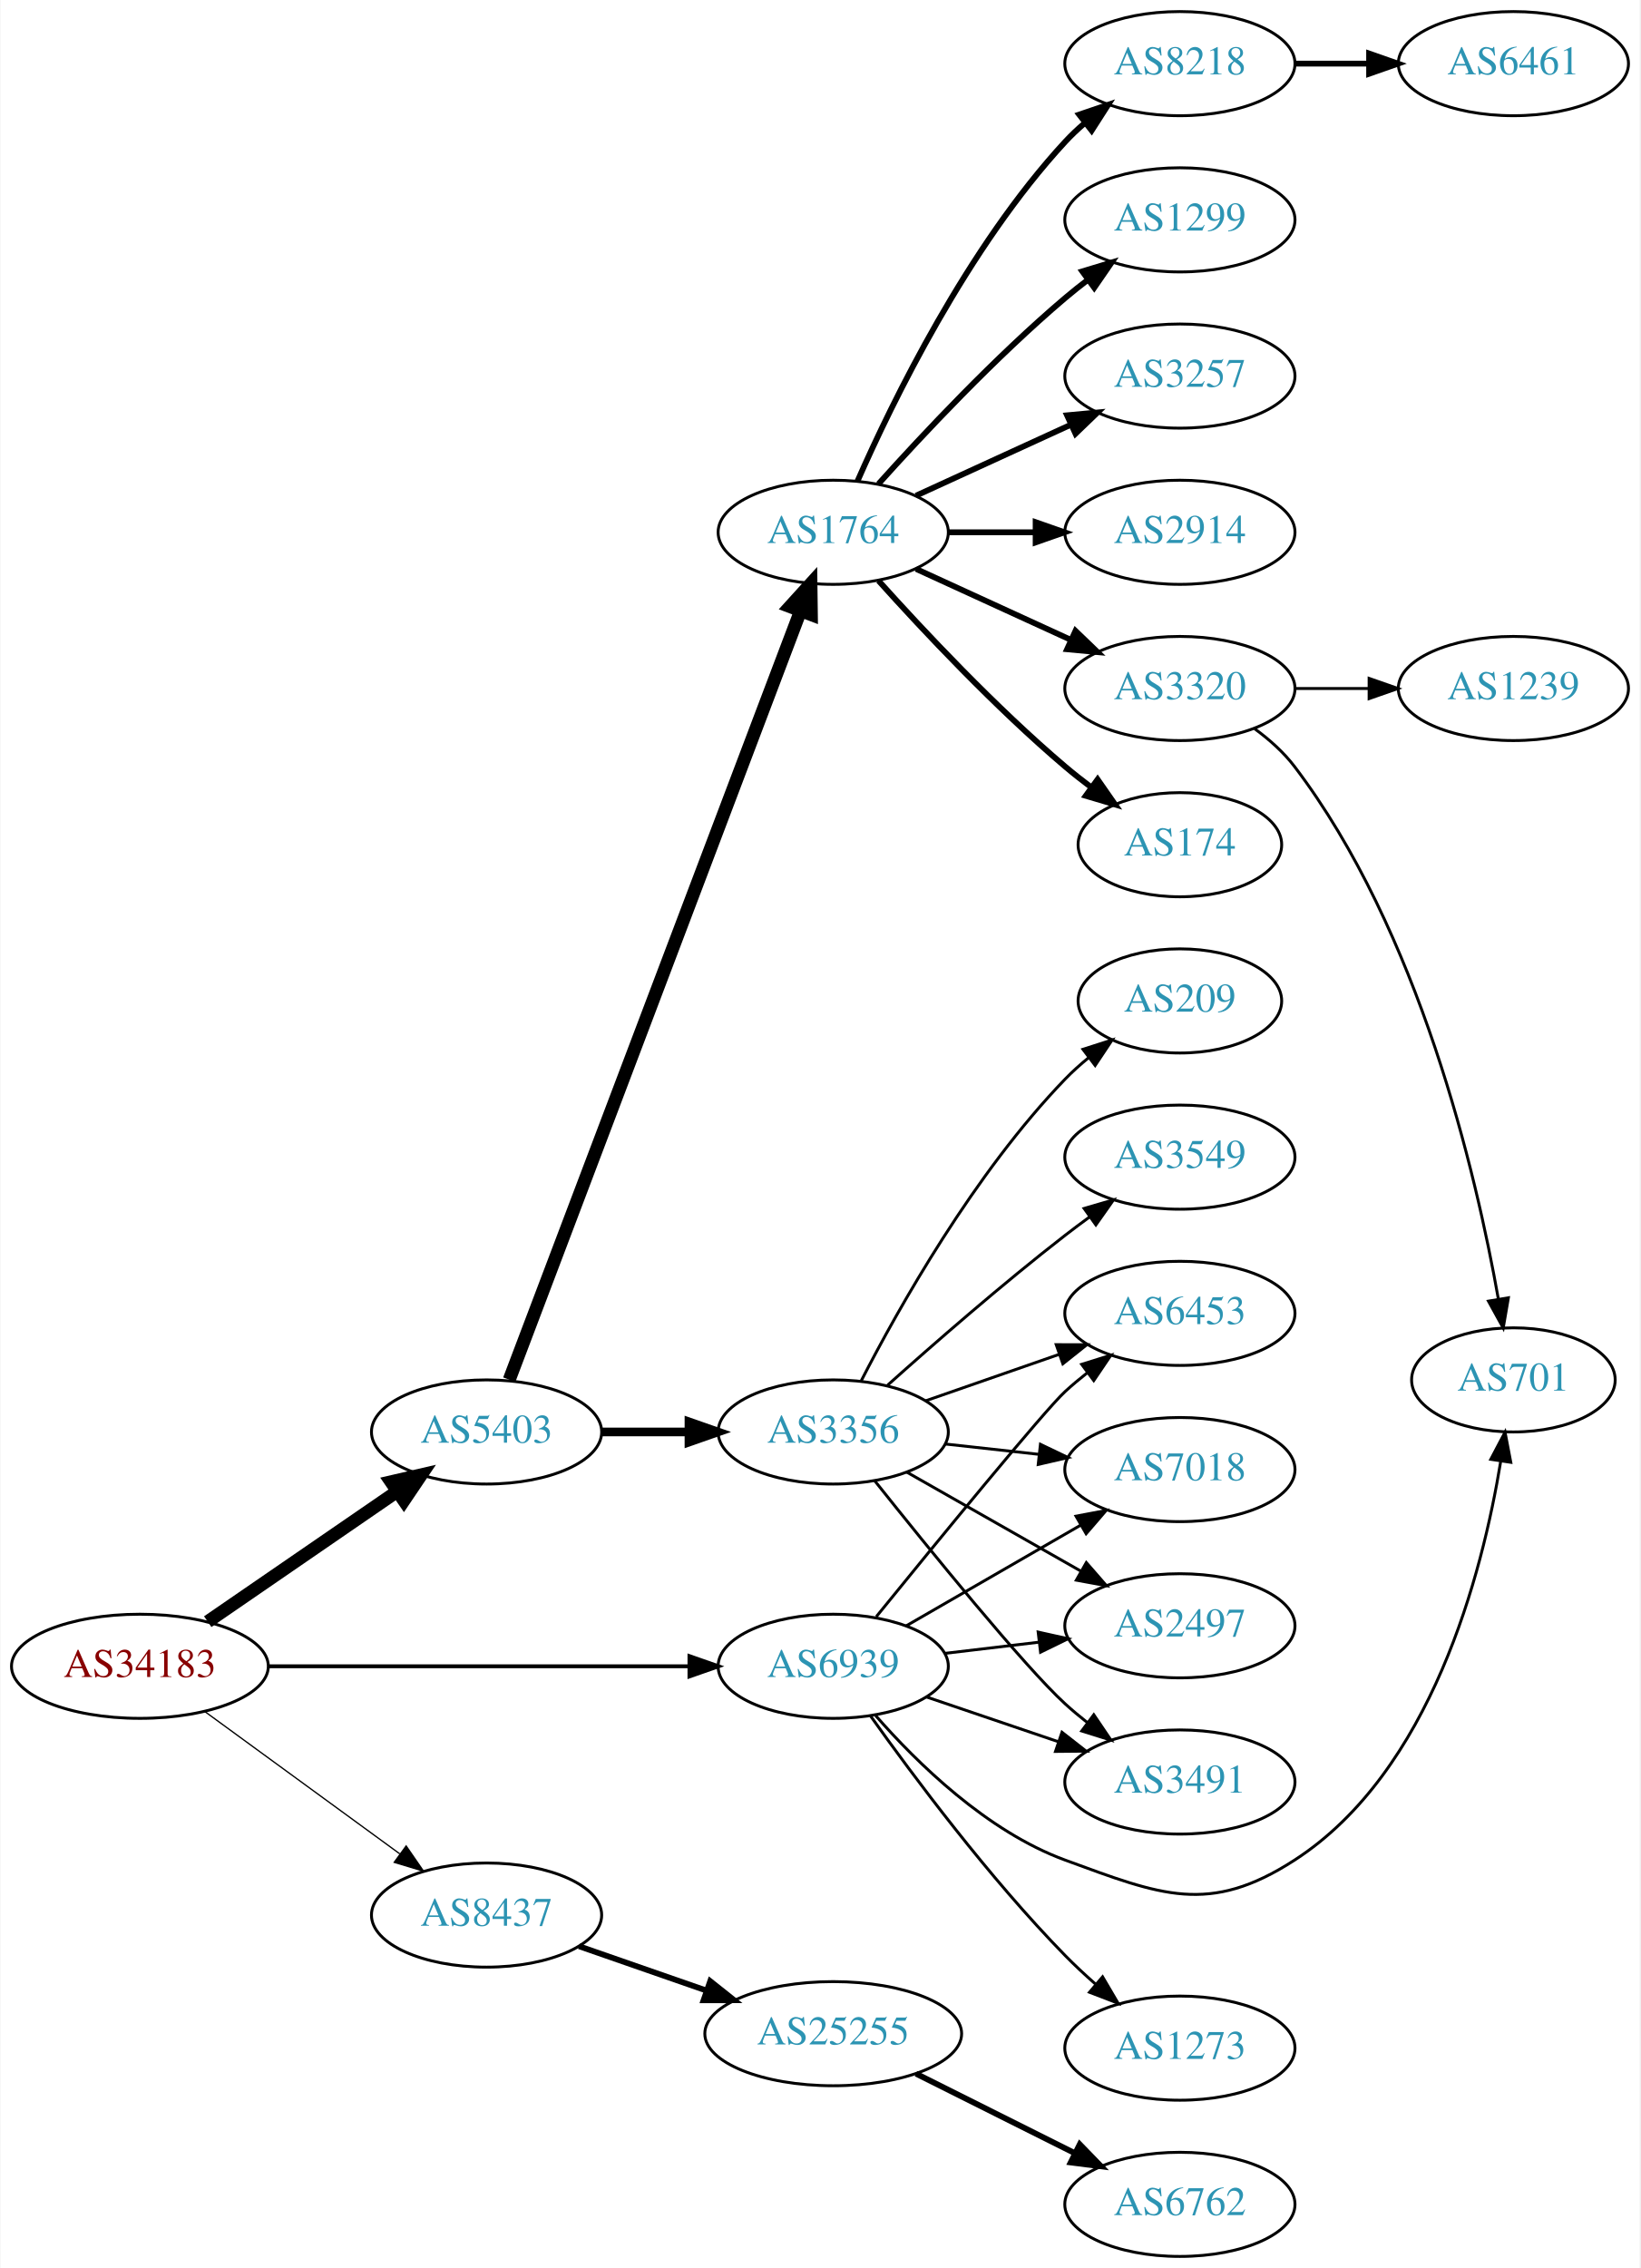
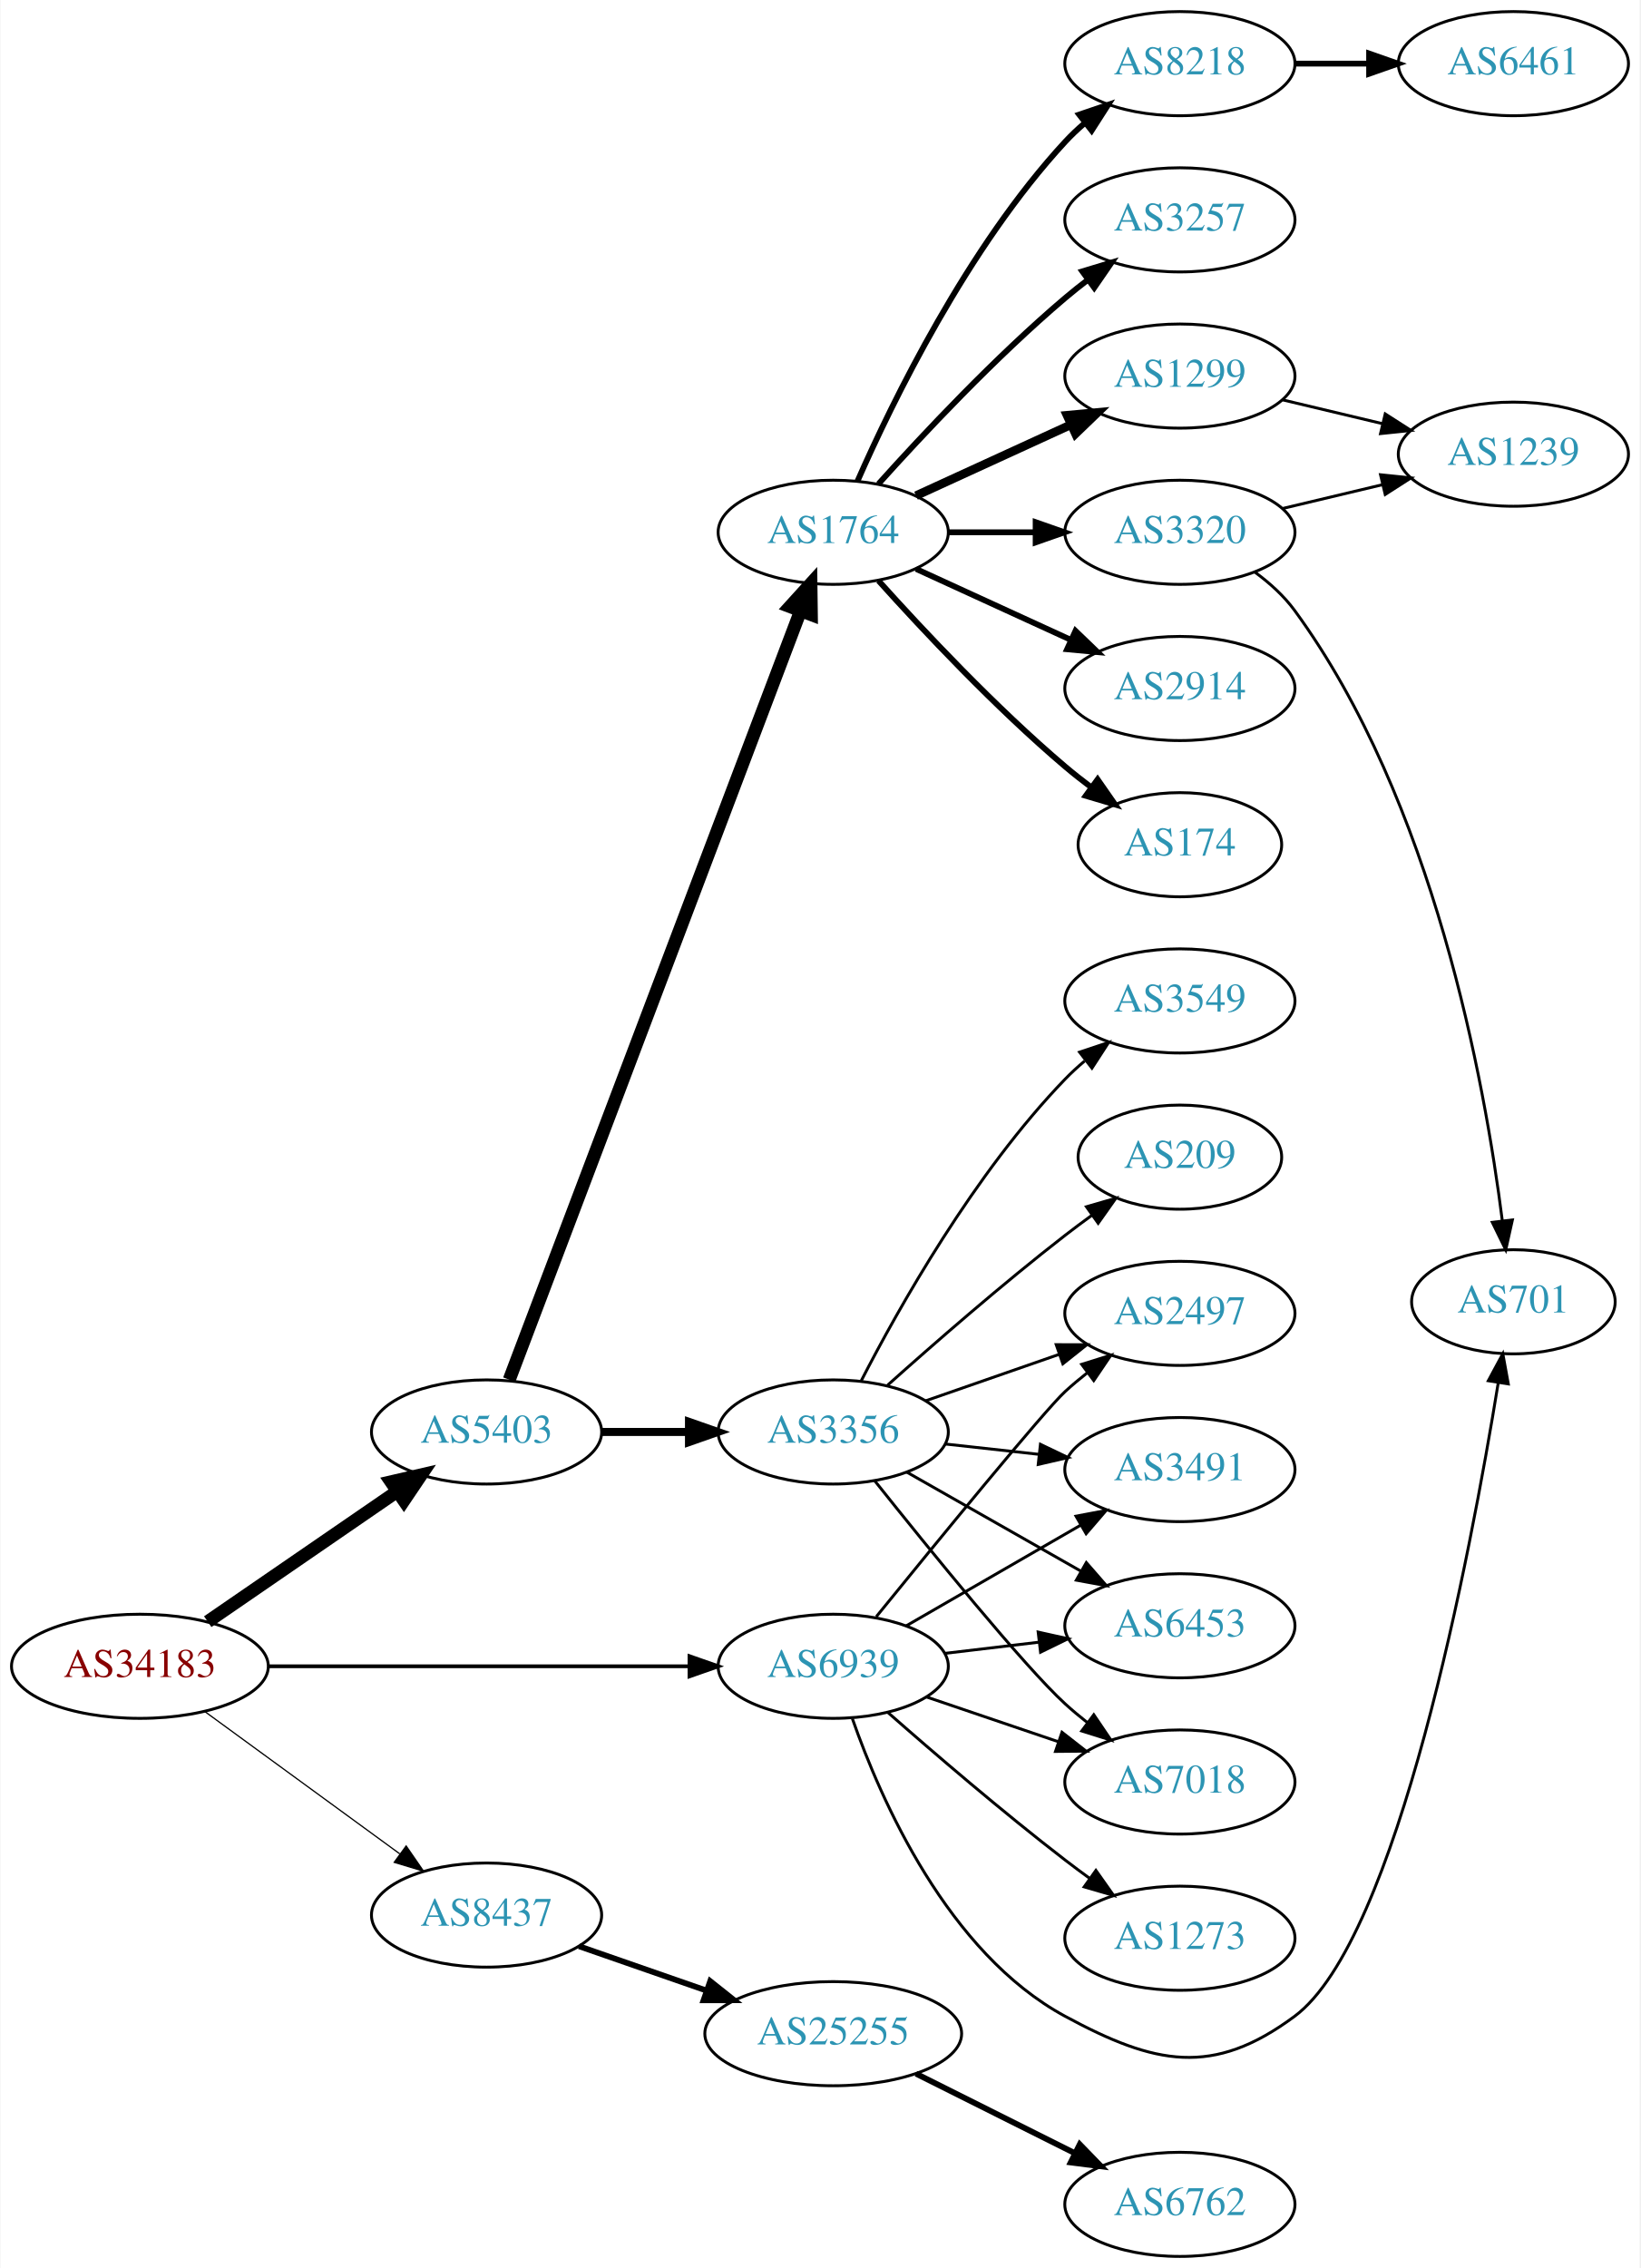
<svg xmlns="http://www.w3.org/2000/svg" xmlns:xlink="http://www.w3.org/1999/xlink" width="567pt" height="784pt" viewBox="0.00 0.00 566.66 784.00">
  <g id="graph0" class="graph" transform="scale(1 1) rotate(0) translate(4 780)">
    <polygon fill="white" stroke="none" points="-4,4 -4,-780 562.663,-780 562.663,4 -4,4" />
    <g id="node1" class="node">
      <g id="a_node1">
        <a xlink:href="/asn/34183" xlink:title="AS34183 ~ AUSTRIA [AT]">
          <ellipse fill="#ffffff" stroke="black" cx="44.196" cy="-204" rx="44.393" ry="18" />
          <text text-anchor="middle" x="44.196" y="-200.3" font-family="Times,serif" font-size="14.00" fill="#880000">AS34183</text>
        </a>
      </g>
    </g>
    <g id="node2" class="node">
      <g id="a_node2">
        <a xlink:href="/asn/5403" xlink:title="AS5403 ~ AS5403 [AT]">
          <ellipse fill="#ffffff" stroke="black" cx="164.039" cy="-285" rx="39.794" ry="18" />
          <text text-anchor="middle" x="164.039" y="-281.3" font-family="Times,serif" font-size="14.00" fill="#2c94b3">AS5403</text>
        </a>
      </g>
    </g>
    <g id="edge1" class="edge">
      <path fill="none" stroke="black" stroke-width="4.5" d="M67.639,-219.426C86.22,-232.198 112.781,-250.455 133.161,-264.463" />
      <polygon fill="black" stroke="black" stroke-width="4.5" points="131.003,-267.758 141.475,-270.178 135.464,-261.269 131.003,-267.758" />
    </g>
    <g id="node3" class="node">
      <g id="a_node3">
        <a xlink:href="/asn/8437" xlink:title="AS8437 ~ Hutchison Drei Austria GmbH [AT]">
          <ellipse fill="#ffffff" stroke="black" cx="164.039" cy="-118" rx="39.794" ry="18" />
          <text text-anchor="middle" x="164.039" y="-114.3" font-family="Times,serif" font-size="14.00" fill="#2c94b3">AS8437</text>
        </a>
      </g>
    </g>
    <g id="edge2" class="edge">
-       <path fill="none" stroke="black" stroke-width="0.45" d="M66.537,-188.426C85.424,-174.642 113.154,-154.406 134.047,-139.158" />
-       <polygon fill="black" stroke="black" stroke-width="0.45" points="136.238,-141.892 142.253,-133.169 132.112,-136.237 136.238,-141.892" />
+       <path fill="none" stroke="black" stroke-width="0.429" d="M66.537,-188.426C85.424,-174.642 113.154,-154.406 134.047,-139.158" />
+       <polygon fill="black" stroke="black" stroke-width="0.429" points="136.238,-141.892 142.253,-133.169 132.112,-136.237 136.238,-141.892" />
    </g>
    <g id="node4" class="node">
      <g id="a_node4">
        <a xlink:href="/asn/6939" xlink:title="AS6939 ~ Hurricane Electric LLC [US]">
          <ellipse fill="#ffffff" stroke="black" cx="283.881" cy="-204" rx="39.794" ry="18" />
          <text text-anchor="middle" x="283.881" y="-200.3" font-family="Times,serif" font-size="14.00" fill="#2c94b3">AS6939</text>
        </a>
      </g>
    </g>
    <g id="edge3" class="edge">
-       <path fill="none" stroke="black" stroke-width="1.35" d="M88.515,-204C129.583,-204 191.197,-204 234.004,-204" />
-       <polygon fill="black" stroke="black" stroke-width="1.35" points="234.187,-207.5 244.187,-204 234.187,-200.5 234.187,-207.5" />
+       <path fill="none" stroke="black" stroke-width="1.286" d="M88.515,-204C129.583,-204 191.197,-204 234.004,-204" />
+       <polygon fill="black" stroke="black" stroke-width="1.286" points="234.187,-207.5 244.187,-204 234.187,-200.5 234.187,-207.5" />
    </g>
    <g id="node5" class="node">
      <g id="a_node5">
        <a xlink:href="/asn/1764" xlink:title="AS1764 ~ NEXTLAYER-AS [AT]">
          <ellipse fill="#ffffff" stroke="black" cx="283.881" cy="-596" rx="39.794" ry="18" />
          <text text-anchor="middle" x="283.881" y="-592.3" font-family="Times,serif" font-size="14.00" fill="#2c94b3">AS1764</text>
        </a>
      </g>
    </g>
    <g id="edge4" class="edge">
      <path fill="none" stroke="black" stroke-width="4.5" d="M171.884,-303.065C191.66,-355.256 248.963,-506.485 272.55,-568.736" />
      <polygon fill="black" stroke="black" stroke-width="4.5" points="268.939,-570.317 276.164,-578.273 276.303,-567.526 268.939,-570.317" />
    </g>
    <g id="node6" class="node">
      <g id="a_node6">
        <a xlink:href="/asn/3356" xlink:title="AS3356 ~ Level 3 Parent, LLC [US]">
          <ellipse fill="#ffffff" stroke="black" cx="283.881" cy="-285" rx="39.794" ry="18" />
          <text text-anchor="middle" x="283.881" y="-281.3" font-family="Times,serif" font-size="14.00" fill="#2c94b3">AS3356</text>
        </a>
      </g>
    </g>
    <g id="edge5" class="edge">
-       <path fill="none" stroke="black" stroke-width="3" d="M203.951,-285C213.505,-285 223.854,-285 233.817,-285" />
-       <polygon fill="black" stroke="black" stroke-width="3" points="234.009,-288.5 244.009,-285 234.009,-281.5 234.009,-288.5" />
+       <path fill="none" stroke="black" stroke-width="2.769" d="M203.951,-285C213.505,-285 223.854,-285 233.817,-285" />
+       <polygon fill="black" stroke="black" stroke-width="2.769" points="234.009,-288.5 244.009,-285 234.009,-281.5 234.009,-288.5" />
    </g>
    <g id="node22" class="node">
      <g id="a_node22">
        <a xlink:href="/asn/25255" xlink:title="AS25255 ~ ==&gt; TELE2 AUSTRIA &lt;== [AT]">
          <ellipse fill="#ffffff" stroke="black" cx="283.881" cy="-77" rx="44.393" ry="18" />
          <text text-anchor="middle" x="283.881" y="-73.3" font-family="Times,serif" font-size="14.00" fill="#2c94b3">AS25255</text>
        </a>
      </g>
    </g>
-     <g id="edge21" class="edge">
+     <g id="edge22" class="edge">
      <path fill="none" stroke="black" stroke-width="2" d="M196,-107.228C209.409,-102.563 225.332,-97.023 239.861,-91.968" />
      <polygon fill="black" stroke="black" stroke-width="2" points="241.354,-95.154 249.649,-88.562 239.054,-88.543 241.354,-95.154" />
    </g>
    <g id="node14" class="node">
      <g id="a_node14">
-         <a xlink:href="/asn/7018" xlink:title="AS7018 ~ AT&amp;T Services, Inc. [US]">
-           <ellipse fill="#ffffff" stroke="black" cx="403.724" cy="-272" rx="39.794" ry="18" />
-           <text text-anchor="middle" x="403.724" y="-268.3" font-family="Times,serif" font-size="14.00" fill="#2c94b3">AS7018</text>
+         <a xlink:href="/asn/2497" xlink:title="AS2497 ~ Internet Initiative Japan Inc. [JP]">
+           <ellipse fill="#ffffff" stroke="black" cx="403.724" cy="-326" rx="39.794" ry="18" />
+           <text text-anchor="middle" x="403.724" y="-322.3" font-family="Times,serif" font-size="14.00" fill="#2c94b3">AS2497</text>
        </a>
      </g>
    </g>
    <g id="edge25" class="edge">
-       <path fill="none" stroke="black" d="M309.013,-217.925C326.452,-227.988 350.226,-241.707 369.464,-252.808" />
-       <polygon fill="black" stroke="black" points="367.809,-255.893 378.219,-257.86 371.307,-249.83 367.809,-255.893" />
-     </g>
-     <g id="node15" class="node">
-       <g id="a_node15">
-         <a xlink:href="/asn/2497" xlink:title="AS2497 ~ Internet Initiative Japan Inc. [JP]">
-           <ellipse fill="#ffffff" stroke="black" cx="403.724" cy="-218" rx="39.794" ry="18" />
-           <text text-anchor="middle" x="403.724" y="-214.3" font-family="Times,serif" font-size="14.00" fill="#2c94b3">AS2497</text>
-         </a>
-       </g>
-     </g>
-     <g id="edge24" class="edge">
-       <path fill="none" stroke="black" d="M322.491,-208.468C332.802,-209.693 344.12,-211.038 354.92,-212.321" />
-       <polygon fill="black" stroke="black" points="354.724,-215.822 365.067,-213.526 355.55,-208.871 354.724,-215.822" />
+       <path fill="none" stroke="black" d="M298.763,-221.148C319.481,-246.665 356.842,-292.355 364.077,-299 366.489,-301.214 369.09,-303.396 371.763,-305.501" />
+       <polygon fill="black" stroke="black" points="369.768,-308.379 379.879,-311.542 373.947,-302.764 369.768,-308.379" />
    </g>
    <g id="node16" class="node">
      <g id="a_node16">
        <a xlink:href="/asn/3491" xlink:title="AS3491 ~ PCCW Global, Inc. [US]">
-           <ellipse fill="#ffffff" stroke="black" cx="403.724" cy="-164" rx="39.794" ry="18" />
-           <text text-anchor="middle" x="403.724" y="-160.3" font-family="Times,serif" font-size="14.00" fill="#2c94b3">AS3491</text>
-         </a>
-       </g>
-     </g>
-     <g id="edge28" class="edge">
-       <path fill="none" stroke="black" d="M316.151,-193.386C330.135,-188.639 346.806,-182.981 361.768,-177.902" />
-       <polygon fill="black" stroke="black" points="362.963,-181.192 371.307,-174.664 360.713,-174.564 362.963,-181.192" />
+           <ellipse fill="#ffffff" stroke="black" cx="403.724" cy="-272" rx="39.794" ry="18" />
+           <text text-anchor="middle" x="403.724" y="-268.3" font-family="Times,serif" font-size="14.00" fill="#2c94b3">AS3491</text>
+         </a>
+       </g>
+     </g>
+     <g id="edge29" class="edge">
+       <path fill="none" stroke="black" d="M309.013,-217.925C326.452,-227.988 350.226,-241.707 369.464,-252.808" />
+       <polygon fill="black" stroke="black" points="367.809,-255.893 378.219,-257.86 371.307,-249.83 367.809,-255.893" />
    </g>
    <g id="node17" class="node">
      <g id="a_node17">
        <a xlink:href="/asn/6453" xlink:title="AS6453 ~ TATA COMMUNICATIONS (AMERICA) INC [US]">
-           <ellipse fill="#ffffff" stroke="black" cx="403.724" cy="-326" rx="39.794" ry="18" />
-           <text text-anchor="middle" x="403.724" y="-322.3" font-family="Times,serif" font-size="14.00" fill="#2c94b3">AS6453</text>
-         </a>
-       </g>
-     </g>
-     <g id="edge23" class="edge">
-       <path fill="none" stroke="black" d="M298.763,-221.148C319.481,-246.665 356.842,-292.355 364.077,-299 366.489,-301.214 369.09,-303.396 371.763,-305.501" />
-       <polygon fill="black" stroke="black" points="369.768,-308.379 379.879,-311.542 373.947,-302.764 369.768,-308.379" />
-     </g>
-     <g id="node20" class="node">
-       <g id="a_node20">
+           <ellipse fill="#ffffff" stroke="black" cx="403.724" cy="-218" rx="39.794" ry="18" />
+           <text text-anchor="middle" x="403.724" y="-214.3" font-family="Times,serif" font-size="14.00" fill="#2c94b3">AS6453</text>
+         </a>
+       </g>
+     </g>
+     <g id="edge27" class="edge">
+       <path fill="none" stroke="black" d="M322.491,-208.468C332.802,-209.693 344.12,-211.038 354.92,-212.321" />
+       <polygon fill="black" stroke="black" points="354.724,-215.822 365.067,-213.526 355.55,-208.871 354.724,-215.822" />
+     </g>
+     <g id="node18" class="node">
+       <g id="a_node18">
+         <a xlink:href="/asn/7018" xlink:title="AS7018 ~ AT&amp;T Services, Inc. [US]">
+           <ellipse fill="#ffffff" stroke="black" cx="403.724" cy="-164" rx="39.794" ry="18" />
+           <text text-anchor="middle" x="403.724" y="-160.3" font-family="Times,serif" font-size="14.00" fill="#2c94b3">AS7018</text>
+         </a>
+       </g>
+     </g>
+     <g id="edge24" class="edge">
+       <path fill="none" stroke="black" d="M316.151,-193.386C330.135,-188.639 346.806,-182.981 361.768,-177.902" />
+       <polygon fill="black" stroke="black" points="362.963,-181.192 371.307,-174.664 360.713,-174.564 362.963,-181.192" />
+     </g>
+     <g id="node21" class="node">
+       <g id="a_node21">
        <a xlink:href="/asn/701" xlink:title="AS701 ~ UUNET [US]">
-           <ellipse fill="#ffffff" stroke="black" cx="519.017" cy="-303" rx="35.194" ry="18" />
-           <text text-anchor="middle" x="519.017" y="-299.3" font-family="Times,serif" font-size="14.00" fill="#2c94b3">AS701</text>
-         </a>
-       </g>
-     </g>
-     <g id="edge26" class="edge">
-       <path fill="none" stroke="black" d="M298.524,-186.982C312.848,-170.604 337.02,-146.91 364.077,-137 397.169,-124.88 413.779,-117.861 443.37,-137 490.664,-167.588 508.287,-236.055 514.63,-274.825" />
-       <polygon fill="black" stroke="black" points="511.198,-275.542 516.135,-284.916 518.121,-274.509 511.198,-275.542" />
+           <ellipse fill="#ffffff" stroke="black" cx="519.017" cy="-330" rx="35.194" ry="18" />
+           <text text-anchor="middle" x="519.017" y="-326.3" font-family="Times,serif" font-size="14.00" fill="#2c94b3">AS701</text>
+         </a>
+       </g>
+     </g>
+     <g id="edge28" class="edge">
+       <path fill="none" stroke="black" d="M290.508,-185.884C300.306,-157.867 323.44,-104.97 364.077,-83 395.078,-66.24 415.075,-61.992 443.37,-83 479.008,-109.46 504.201,-242.96 513.765,-301.929" />
+       <polygon fill="black" stroke="black" points="510.344,-302.702 515.368,-312.029 517.258,-301.604 510.344,-302.702" />
    </g>
    <g id="node24" class="node">
      <g id="a_node24">
        <a xlink:href="/asn/1273" xlink:title="AS1273 ~ Vodafone Group PLC [EU]">
-           <ellipse fill="#ffffff" stroke="black" cx="403.724" cy="-72" rx="39.794" ry="18" />
-           <text text-anchor="middle" x="403.724" y="-68.3" font-family="Times,serif" font-size="14.00" fill="#2c94b3">AS1273</text>
-         </a>
-       </g>
-     </g>
-     <g id="edge27" class="edge">
-       <path fill="none" stroke="black" d="M296.775,-186.837C311.463,-166.178 337.747,-130.91 364.077,-104 367.318,-100.688 370.88,-97.372 374.49,-94.195" />
-       <polygon fill="black" stroke="black" points="376.999,-96.656 382.364,-87.519 372.473,-91.316 376.999,-96.656" />
+           <ellipse fill="#ffffff" stroke="black" cx="403.724" cy="-110" rx="39.794" ry="18" />
+           <text text-anchor="middle" x="403.724" y="-106.3" font-family="Times,serif" font-size="14.00" fill="#2c94b3">AS1273</text>
+         </a>
+       </g>
+     </g>
+     <g id="edge26" class="edge">
+       <path fill="none" stroke="black" d="M302.732,-188.078C318.532,-174.186 342.384,-153.697 364.077,-137 366.82,-134.889 369.71,-132.739 372.626,-130.62" />
+       <polygon fill="black" stroke="black" points="374.692,-133.445 380.804,-124.791 370.629,-127.745 374.692,-133.445" />
    </g>
    <g id="node7" class="node">
      <g id="a_node7">
-         <a xlink:href="/asn/2914" xlink:title="AS2914 ~ NTT America, Inc. [US]">
-           <ellipse fill="#ffffff" stroke="black" cx="403.724" cy="-596" rx="39.794" ry="18" />
-           <text text-anchor="middle" x="403.724" y="-592.3" font-family="Times,serif" font-size="14.00" fill="#2c94b3">AS2914</text>
-         </a>
-       </g>
-     </g>
-     <g id="edge6" class="edge">
-       <path fill="none" stroke="black" stroke-width="2" d="M323.794,-596C333.347,-596 343.697,-596 353.659,-596" />
-       <polygon fill="black" stroke="black" stroke-width="2" points="353.852,-599.5 363.852,-596 353.852,-592.5 353.852,-599.5" />
-     </g>
-     <g id="node8" class="node">
-       <g id="a_node8">
        <a xlink:href="/asn/8218" xlink:title="AS8218 ~ legacy Neotelecoms [FR]">
          <ellipse fill="#ffffff" stroke="black" cx="403.724" cy="-758" rx="39.794" ry="18" />
          <text text-anchor="middle" x="403.724" y="-754.3" font-family="Times,serif" font-size="14.00" fill="#2c94b3">AS8218</text>
        </a>
      </g>
    </g>
-     <g id="edge7" class="edge">
+     <g id="edge6" class="edge">
      <path fill="none" stroke="black" stroke-width="2" d="M292.297,-613.761C304.365,-641.183 330.337,-694.473 364.077,-731 366.108,-733.198 368.347,-735.319 370.693,-737.34" />
      <polygon fill="black" stroke="black" stroke-width="2" points="368.905,-740.386 378.937,-743.794 373.22,-734.874 368.905,-740.386" />
    </g>
+     <g id="node8" class="node">
+       <g id="a_node8">
+         <a xlink:href="/asn/3257" xlink:title="AS3257 ~ GTT [DE]">
+           <ellipse fill="#ffffff" stroke="black" cx="403.724" cy="-704" rx="39.794" ry="18" />
+           <text text-anchor="middle" x="403.724" y="-700.3" font-family="Times,serif" font-size="14.00" fill="#2c94b3">AS3257</text>
+         </a>
+       </g>
+     </g>
+     <g id="edge7" class="edge">
+       <path fill="none" stroke="black" stroke-width="2" d="M299.527,-612.725C314.828,-629.765 339.925,-656.523 364.077,-677 366.574,-679.117 369.235,-681.232 371.946,-683.293" />
+       <polygon fill="black" stroke="black" stroke-width="2" points="369.983,-686.194 380.123,-689.266 374.112,-680.541 369.983,-686.194" />
+     </g>
    <g id="node9" class="node">
      <g id="a_node9">
+         <a xlink:href="/asn/3320" xlink:title="AS3320 ~ DTAG [DE]">
+           <ellipse fill="#ffffff" stroke="black" cx="403.724" cy="-596" rx="39.794" ry="18" />
+           <text text-anchor="middle" x="403.724" y="-592.3" font-family="Times,serif" font-size="14.00" fill="#2c94b3">AS3320</text>
+         </a>
+       </g>
+     </g>
+     <g id="edge8" class="edge">
+       <path fill="none" stroke="black" stroke-width="2" d="M323.794,-596C333.347,-596 343.697,-596 353.659,-596" />
+       <polygon fill="black" stroke="black" stroke-width="2" points="353.852,-599.5 363.852,-596 353.852,-592.5 353.852,-599.5" />
+     </g>
+     <g id="node10" class="node">
+       <g id="a_node10">
+         <a xlink:href="/asn/1299" xlink:title="AS1299 ~ Telia Carrier [EU]">
+           <ellipse fill="#ffffff" stroke="black" cx="403.724" cy="-650" rx="39.794" ry="18" />
+           <text text-anchor="middle" x="403.724" y="-646.3" font-family="Times,serif" font-size="14.00" fill="#2c94b3">AS1299</text>
+         </a>
+       </g>
+     </g>
+     <g id="edge9" class="edge">
+       <path fill="none" stroke="black" stroke-width="3" d="M312.51,-608.661C328.467,-615.973 348.738,-625.261 366.02,-633.181" />
+       <polygon fill="black" stroke="black" stroke-width="3" points="364.719,-636.435 375.268,-637.419 367.635,-630.071 364.719,-636.435" />
+     </g>
+     <g id="node11" class="node">
+       <g id="a_node11">
+         <a xlink:href="/asn/2914" xlink:title="AS2914 ~ NTT America, Inc. [US]">
+           <ellipse fill="#ffffff" stroke="black" cx="403.724" cy="-542" rx="39.794" ry="18" />
+           <text text-anchor="middle" x="403.724" y="-538.3" font-family="Times,serif" font-size="14.00" fill="#2c94b3">AS2914</text>
+         </a>
+       </g>
+     </g>
+     <g id="edge10" class="edge">
+       <path fill="none" stroke="black" stroke-width="2" d="M312.51,-583.339C328.467,-576.027 348.738,-566.739 366.02,-558.819" />
+       <polygon fill="black" stroke="black" stroke-width="2" points="367.635,-561.929 375.268,-554.581 364.719,-555.565 367.635,-561.929" />
+     </g>
+     <g id="node12" class="node">
+       <g id="a_node12">
        <a xlink:href="/asn/174" xlink:title="AS174 ~ Cogent Communications [US]">
          <ellipse fill="#ffffff" stroke="black" cx="403.724" cy="-488" rx="35.194" ry="18" />
          <text text-anchor="middle" x="403.724" y="-484.3" font-family="Times,serif" font-size="14.00" fill="#2c94b3">AS174</text>
        </a>
      </g>
    </g>
-     <g id="edge8" class="edge">
+     <g id="edge11" class="edge">
      <path fill="none" stroke="black" stroke-width="2" d="M299.527,-579.275C314.828,-562.235 339.925,-535.477 364.077,-515 366.93,-512.582 369.995,-510.167 373.106,-507.831" />
      <polygon fill="black" stroke="black" stroke-width="2" points="375.279,-510.578 381.334,-501.884 371.179,-504.905 375.279,-510.578" />
    </g>
-     <g id="node10" class="node">
-       <g id="a_node10">
-         <a xlink:href="/asn/3320" xlink:title="AS3320 ~ DTAG [DE]">
-           <ellipse fill="#ffffff" stroke="black" cx="403.724" cy="-542" rx="39.794" ry="18" />
-           <text text-anchor="middle" x="403.724" y="-538.3" font-family="Times,serif" font-size="14.00" fill="#2c94b3">AS3320</text>
-         </a>
-       </g>
-     </g>
-     <g id="edge9" class="edge">
-       <path fill="none" stroke="black" stroke-width="2" d="M312.51,-583.339C328.467,-576.027 348.738,-566.739 366.02,-558.819" />
-       <polygon fill="black" stroke="black" stroke-width="2" points="367.635,-561.929 375.268,-554.581 364.719,-555.565 367.635,-561.929" />
-     </g>
-     <g id="node11" class="node">
-       <g id="a_node11">
-         <a xlink:href="/asn/1299" xlink:title="AS1299 ~ Telia Carrier [EU]">
-           <ellipse fill="#ffffff" stroke="black" cx="403.724" cy="-704" rx="39.794" ry="18" />
-           <text text-anchor="middle" x="403.724" y="-700.3" font-family="Times,serif" font-size="14.00" fill="#2c94b3">AS1299</text>
-         </a>
-       </g>
-     </g>
-     <g id="edge10" class="edge">
-       <path fill="none" stroke="black" stroke-width="2" d="M299.527,-612.725C314.828,-629.765 339.925,-656.523 364.077,-677 366.574,-679.117 369.235,-681.232 371.946,-683.293" />
-       <polygon fill="black" stroke="black" stroke-width="2" points="369.983,-686.194 380.123,-689.266 374.112,-680.541 369.983,-686.194" />
-     </g>
-     <g id="node12" class="node">
-       <g id="a_node12">
-         <a xlink:href="/asn/3257" xlink:title="AS3257 ~ GTT [DE]">
-           <ellipse fill="#ffffff" stroke="black" cx="403.724" cy="-650" rx="39.794" ry="18" />
-           <text text-anchor="middle" x="403.724" y="-646.3" font-family="Times,serif" font-size="14.00" fill="#2c94b3">AS3257</text>
-         </a>
-       </g>
-     </g>
-     <g id="edge11" class="edge">
-       <path fill="none" stroke="black" stroke-width="2" d="M312.51,-608.661C328.467,-615.973 348.738,-625.261 366.02,-633.181" />
-       <polygon fill="black" stroke="black" stroke-width="2" points="364.719,-636.435 375.268,-637.419 367.635,-630.071 364.719,-636.435" />
+     <g id="edge13" class="edge">
+       <path fill="none" stroke="black" d="M315.843,-295.772C329.94,-300.677 346.816,-306.548 361.929,-311.807" />
+       <polygon fill="black" stroke="black" points="360.965,-315.177 371.56,-315.157 363.265,-308.566 360.965,-315.177" />
+     </g>
+     <g id="node15" class="node">
+       <g id="a_node15">
+         <a xlink:href="/asn/3549" xlink:title="AS3549 ~ Level 3 Parent, LLC [US]">
+           <ellipse fill="#ffffff" stroke="black" cx="403.724" cy="-434" rx="39.794" ry="18" />
+           <text text-anchor="middle" x="403.724" y="-430.3" font-family="Times,serif" font-size="14.00" fill="#2c94b3">AS3549</text>
+         </a>
+       </g>
+     </g>
+     <g id="edge14" class="edge">
+       <path fill="none" stroke="black" d="M293.54,-302.651C306.461,-327.802 332.664,-374.499 364.077,-407 366.157,-409.152 368.431,-411.24 370.801,-413.238" />
+       <polygon fill="black" stroke="black" points="369.038,-416.299 379.089,-419.65 373.322,-410.763 369.038,-416.299" />
+     </g>
+     <g id="edge15" class="edge">
+       <path fill="none" stroke="black" d="M322.491,-280.851C332.802,-279.713 344.12,-278.465 354.92,-277.274" />
+       <polygon fill="black" stroke="black" points="355.511,-280.73 365.067,-276.154 354.743,-273.772 355.511,-280.73" />
+     </g>
+     <g id="edge16" class="edge">
+       <path fill="none" stroke="black" d="M309.298,-271.118C326.758,-261.191 350.458,-247.716 369.619,-236.822" />
+       <polygon fill="black" stroke="black" points="371.375,-239.85 378.338,-231.865 367.915,-233.765 371.375,-239.85" />
+     </g>
+     <g id="edge17" class="edge">
+       <path fill="none" stroke="black" d="M298.239,-268.1C316.875,-244.706 349.977,-203.881 364.077,-191 366.494,-188.792 369.1,-186.615 371.775,-184.512" />
+       <polygon fill="black" stroke="black" points="373.958,-187.251 379.896,-178.476 369.782,-181.633 373.958,-187.251" />
+     </g>
+     <g id="node19" class="node">
+       <g id="a_node19">
+         <a xlink:href="/asn/209" xlink:title="AS209 ~ CenturyLink Communications, LLC [US]">
+           <ellipse fill="#ffffff" stroke="black" cx="403.724" cy="-380" rx="35.194" ry="18" />
+           <text text-anchor="middle" x="403.724" y="-376.3" font-family="Times,serif" font-size="14.00" fill="#2c94b3">AS209</text>
+         </a>
+       </g>
+     </g>
+     <g id="edge18" class="edge">
+       <path fill="none" stroke="black" d="M302.696,-301.191C318.472,-315.311 342.31,-336.119 364.077,-353 367.032,-355.292 370.163,-357.625 373.314,-359.913" />
+       <polygon fill="black" stroke="black" points="371.412,-362.856 381.59,-365.801 375.47,-357.152 371.412,-362.856" />
    </g>
    <g id="node13" class="node">
      <g id="a_node13">
-         <a xlink:href="/asn/3549" xlink:title="AS3549 ~ Level 3 Parent, LLC [US]">
-           <ellipse fill="#ffffff" stroke="black" cx="403.724" cy="-380" rx="39.794" ry="18" />
-           <text text-anchor="middle" x="403.724" y="-376.3" font-family="Times,serif" font-size="14.00" fill="#2c94b3">AS3549</text>
-         </a>
-       </g>
-     </g>
-     <g id="edge12" class="edge">
-       <path fill="none" stroke="black" d="M302.696,-301.191C318.472,-315.311 342.31,-336.119 364.077,-353 366.812,-355.121 369.697,-357.278 372.609,-359.401" />
-       <polygon fill="black" stroke="black" points="370.61,-362.274 380.783,-365.236 374.678,-356.577 370.61,-362.274" />
-     </g>
-     <g id="edge13" class="edge">
-       <path fill="none" stroke="black" d="M322.491,-280.851C332.802,-279.713 344.12,-278.465 354.92,-277.274" />
-       <polygon fill="black" stroke="black" points="355.511,-280.73 365.067,-276.154 354.743,-273.772 355.511,-280.73" />
-     </g>
-     <g id="edge14" class="edge">
-       <path fill="none" stroke="black" d="M309.298,-271.118C326.758,-261.191 350.458,-247.716 369.619,-236.822" />
-       <polygon fill="black" stroke="black" points="371.375,-239.85 378.338,-231.865 367.915,-233.765 371.375,-239.85" />
-     </g>
-     <g id="edge15" class="edge">
-       <path fill="none" stroke="black" d="M298.239,-268.1C316.875,-244.706 349.977,-203.881 364.077,-191 366.494,-188.792 369.1,-186.615 371.775,-184.512" />
-       <polygon fill="black" stroke="black" points="373.958,-187.251 379.896,-178.476 369.782,-181.633 373.958,-187.251" />
-     </g>
-     <g id="edge16" class="edge">
-       <path fill="none" stroke="black" d="M315.843,-295.772C329.94,-300.677 346.816,-306.548 361.929,-311.807" />
-       <polygon fill="black" stroke="black" points="360.965,-315.177 371.56,-315.157 363.265,-308.566 360.965,-315.177" />
-     </g>
-     <g id="node18" class="node">
-       <g id="a_node18">
-         <a xlink:href="/asn/209" xlink:title="AS209 ~ CenturyLink Communications, LLC [US]">
-           <ellipse fill="#ffffff" stroke="black" cx="403.724" cy="-434" rx="35.194" ry="18" />
-           <text text-anchor="middle" x="403.724" y="-430.3" font-family="Times,serif" font-size="14.00" fill="#2c94b3">AS209</text>
-         </a>
-       </g>
-     </g>
-     <g id="edge17" class="edge">
-       <path fill="none" stroke="black" d="M293.54,-302.651C306.461,-327.802 332.664,-374.499 364.077,-407 366.541,-409.549 369.277,-412.008 372.123,-414.335" />
-       <polygon fill="black" stroke="black" points="370.21,-417.276 380.3,-420.508 374.428,-411.69 370.21,-417.276" />
-     </g>
-     <g id="node19" class="node">
-       <g id="a_node19">
        <a xlink:href="/asn/6461" xlink:title="AS6461 ~ ZAYO-6461 [US]">
          <ellipse fill="#ffffff" stroke="black" cx="519.017" cy="-758" rx="39.794" ry="18" />
          <text text-anchor="middle" x="519.017" y="-754.3" font-family="Times,serif" font-size="14.00" fill="#2c94b3">AS6461</text>
        </a>
      </g>
    </g>
-     <g id="edge18" class="edge">
+     <g id="edge12" class="edge">
      <path fill="none" stroke="black" stroke-width="2" d="M443.396,-758C451.599,-758 460.363,-758 468.895,-758" />
      <polygon fill="black" stroke="black" stroke-width="2" points="469.134,-761.5 479.134,-758 469.134,-754.5 469.134,-761.5" />
    </g>
+     <g id="node20" class="node">
+       <g id="a_node20">
+         <a xlink:href="/asn/1239" xlink:title="AS1239 ~ Sprint [US]">
+           <ellipse fill="#ffffff" stroke="black" cx="519.017" cy="-623" rx="39.794" ry="18" />
+           <text text-anchor="middle" x="519.017" y="-619.3" font-family="Times,serif" font-size="14.00" fill="#2c94b3">AS1239</text>
+         </a>
+       </g>
+     </g>
    <g id="edge19" class="edge">
-       <path fill="none" stroke="black" d="M429.593,-528.072C434.672,-524.345 439.607,-519.953 443.37,-515 486.57,-458.146 506.151,-374.249 513.807,-331.02" />
-       <polygon fill="black" stroke="black" points="517.294,-331.39 515.503,-320.947 510.391,-330.227 517.294,-331.39" />
-     </g>
-     <g id="node21" class="node">
-       <g id="a_node21">
-         <a xlink:href="/asn/1239" xlink:title="AS1239 ~ Sprint [US]">
-           <ellipse fill="#ffffff" stroke="black" cx="519.017" cy="-542" rx="39.794" ry="18" />
-           <text text-anchor="middle" x="519.017" y="-538.3" font-family="Times,serif" font-size="14.00" fill="#2c94b3">AS1239</text>
-         </a>
-       </g>
+       <path fill="none" stroke="black" d="M439.331,-604.248C450.202,-606.838 462.357,-609.735 473.799,-612.462" />
+       <polygon fill="black" stroke="black" points="473.082,-615.889 483.621,-614.803 474.705,-609.08 473.082,-615.889" />
    </g>
    <g id="edge20" class="edge">
-       <path fill="none" stroke="black" d="M443.396,-542C451.599,-542 460.363,-542 468.895,-542" />
-       <polygon fill="black" stroke="black" points="469.134,-545.5 479.134,-542 469.134,-538.5 469.134,-545.5" />
+       <path fill="none" stroke="black" d="M429.725,-582.171C434.798,-578.438 439.696,-574.019 443.37,-569 491.486,-503.265 509.158,-405.695 515.174,-358.126" />
+       <polygon fill="black" stroke="black" points="518.678,-358.3 516.377,-347.958 511.726,-357.478 518.678,-358.3" />
+     </g>
+     <g id="edge21" class="edge">
+       <path fill="none" stroke="black" d="M439.331,-641.752C450.202,-639.162 462.357,-636.265 473.799,-633.538" />
+       <polygon fill="black" stroke="black" points="474.705,-636.92 483.621,-631.197 473.082,-630.111 474.705,-636.92" />
    </g>
    <g id="node23" class="node">
      <g id="a_node23">
        <a xlink:href="/asn/6762" xlink:title="AS6762 ~ TELECOM ITALIA SPARKLE S.p.A. [IT]">
          <ellipse fill="#ffffff" stroke="black" cx="403.724" cy="-18" rx="39.794" ry="18" />
          <text text-anchor="middle" x="403.724" y="-14.3" font-family="Times,serif" font-size="14.00" fill="#2c94b3">AS6762</text>
        </a>
      </g>
    </g>
-     <g id="edge22" class="edge">
+     <g id="edge23" class="edge">
      <path fill="none" stroke="black" stroke-width="2" d="M312.51,-63.167C328.811,-55.005 349.615,-44.59 367.135,-35.818" />
      <polygon fill="black" stroke="black" stroke-width="2" points="369.107,-38.745 376.481,-31.139 365.973,-32.486 369.107,-38.745" />
    </g>
  </g>
</svg>
